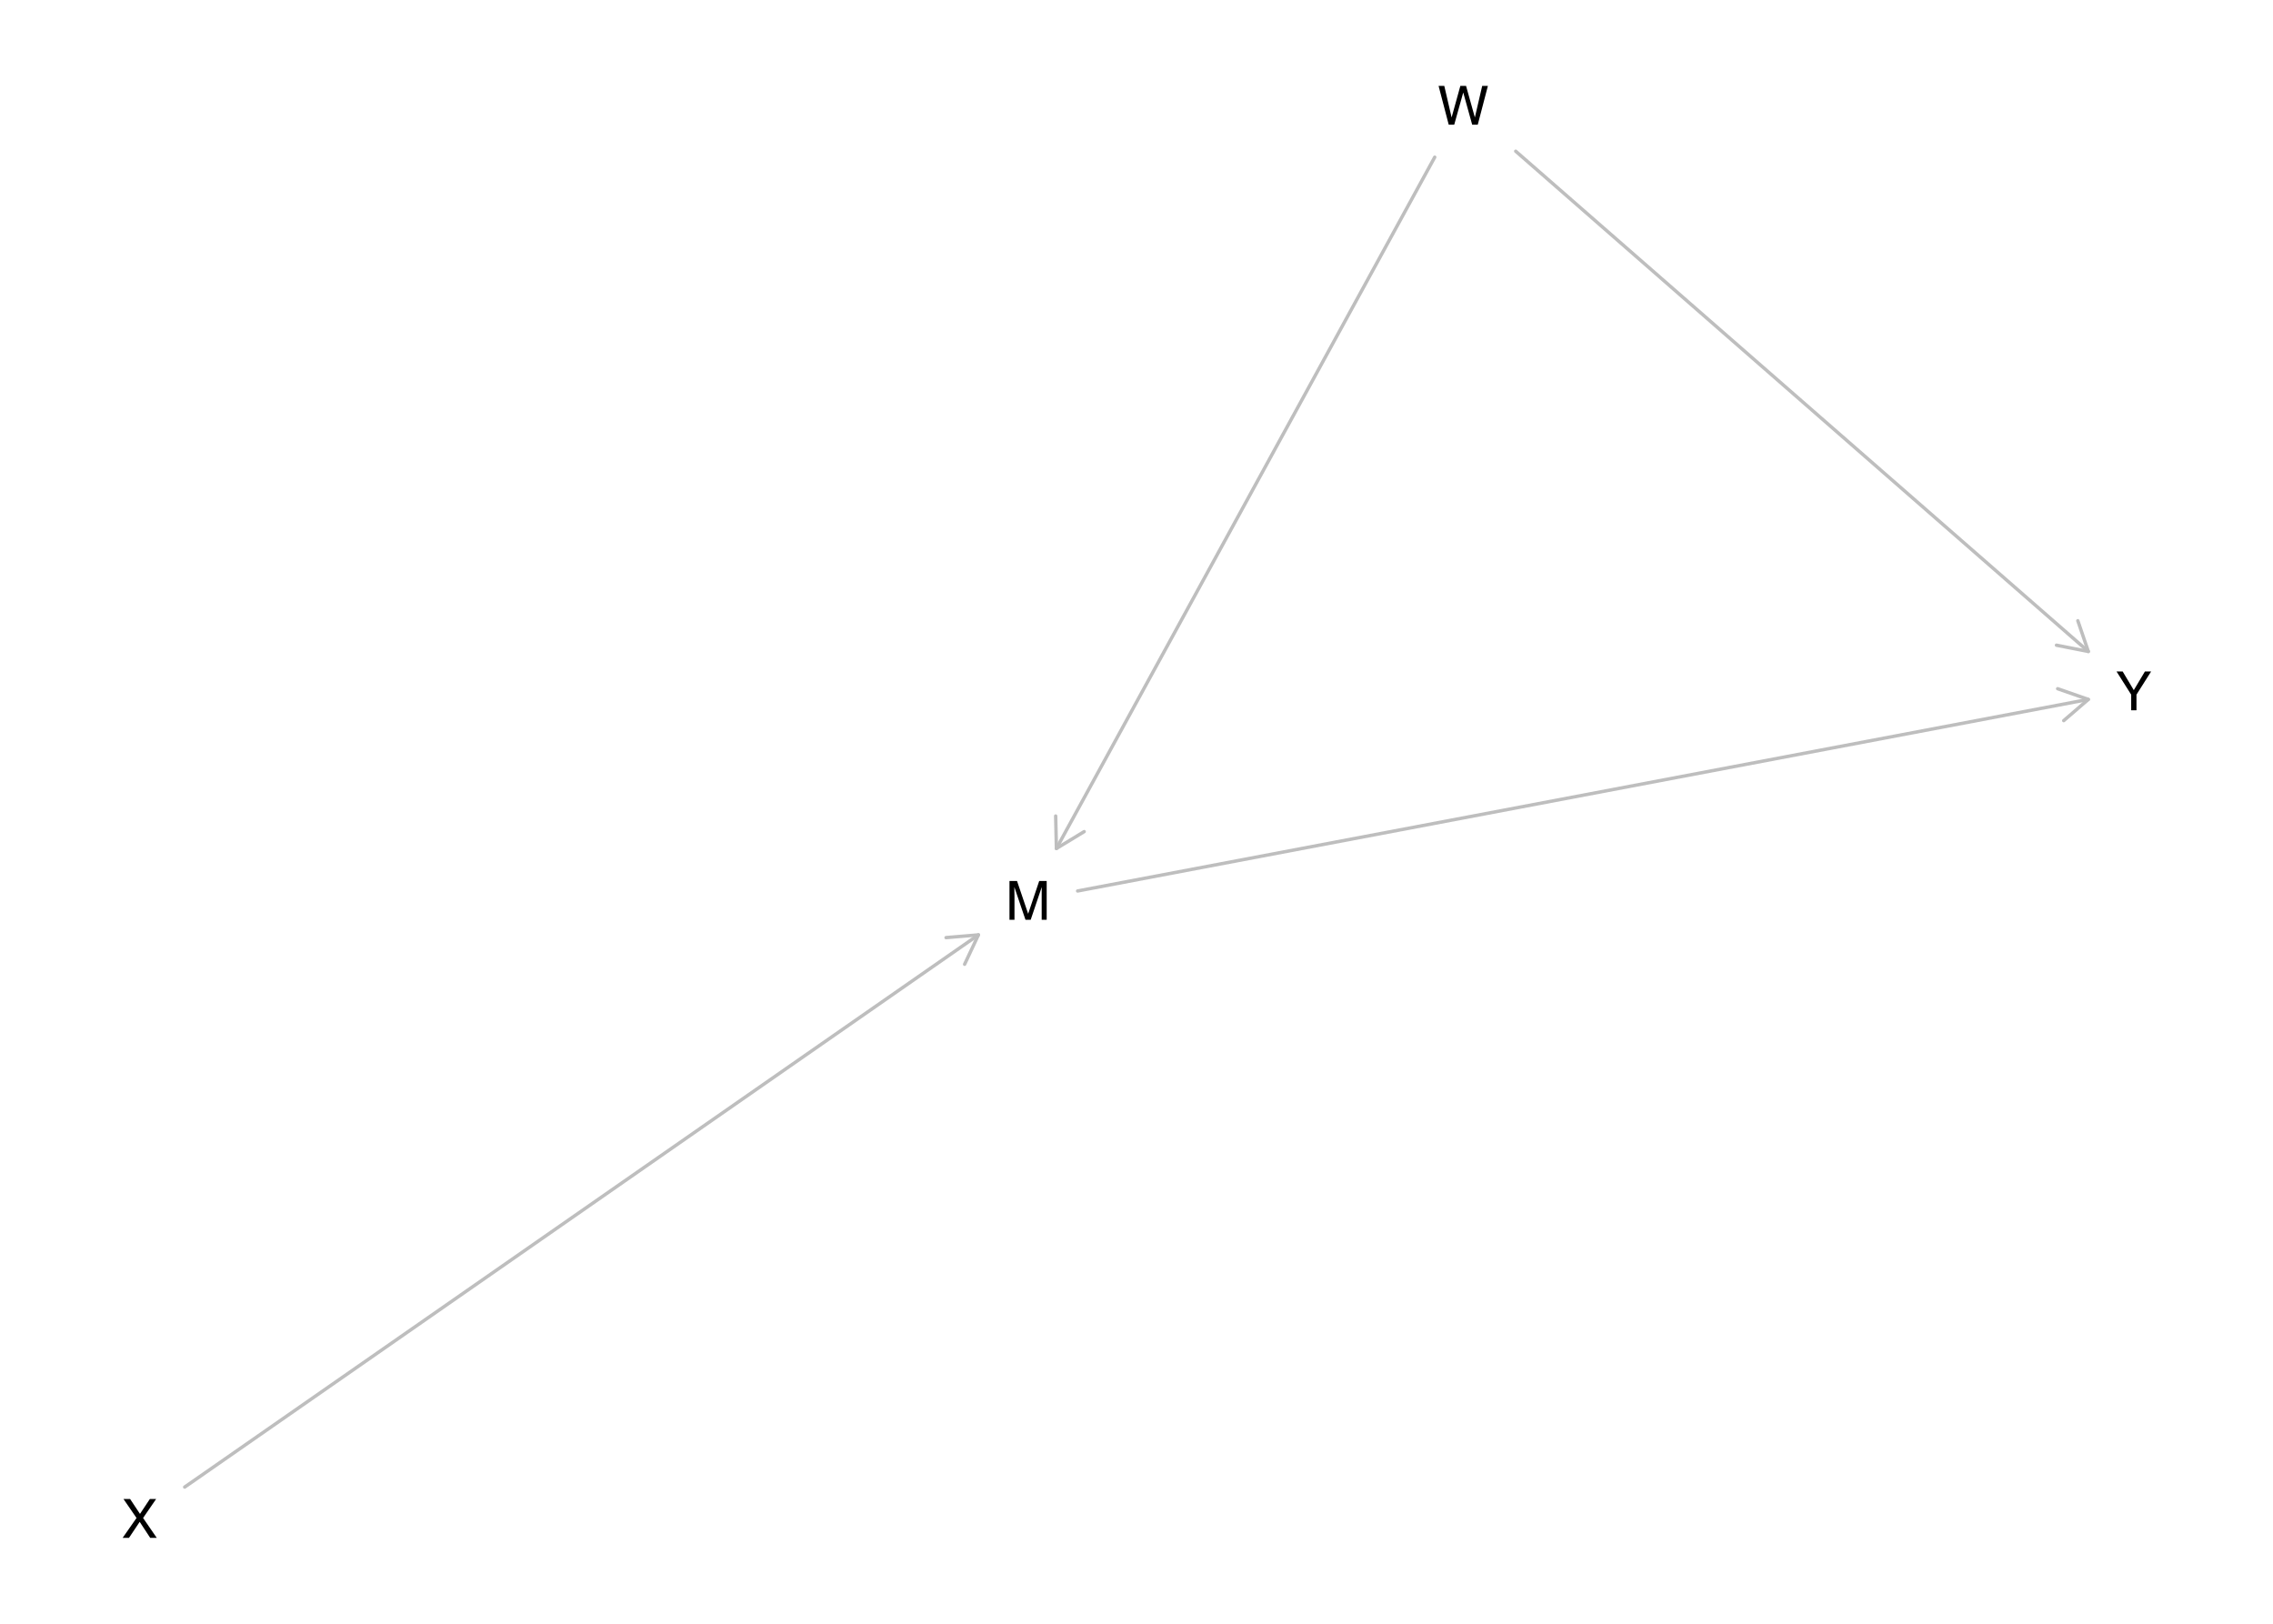
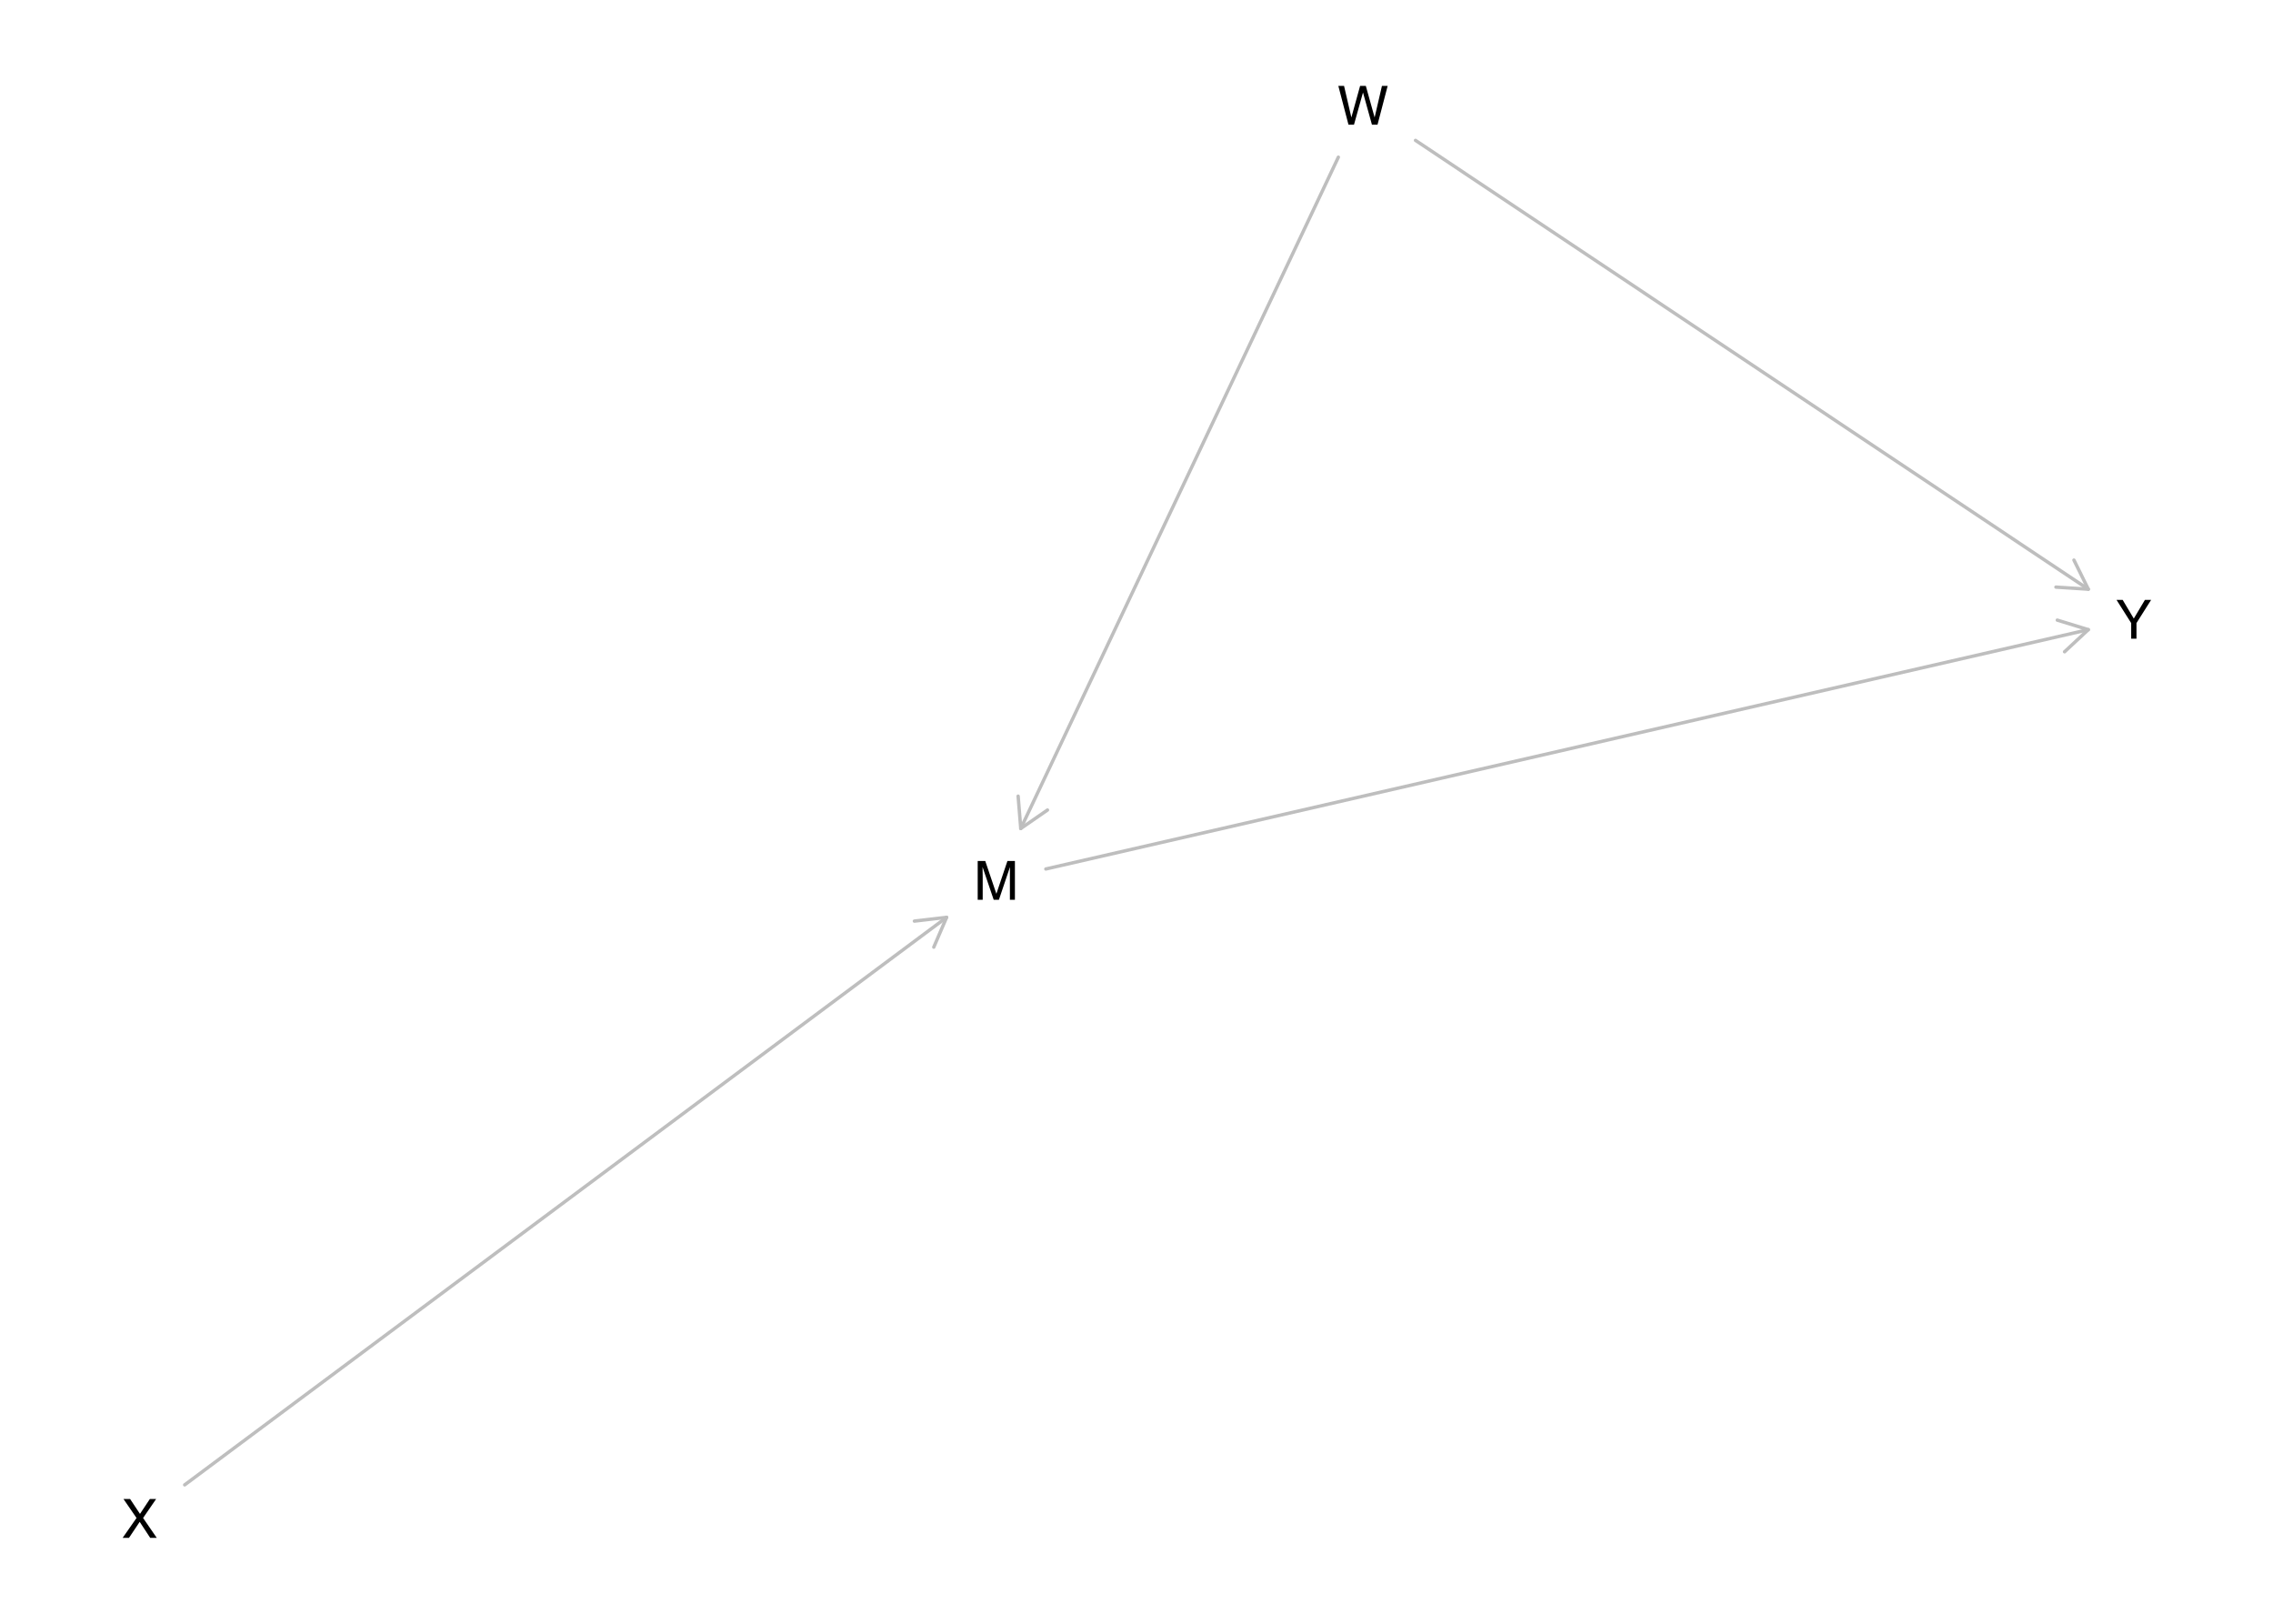
<svg xmlns="http://www.w3.org/2000/svg" xmlns:xlink="http://www.w3.org/1999/xlink" width="504pt" height="360pt" viewBox="0 0 504 360" version="1.1">
  <defs>
    <g>
      <symbol overflow="visible" id="glyph0-0">
        <path style="stroke:none;" d="M 0.391 0 L 0.391 -8.609 L 7.219 -8.609 L 7.219 0 Z M 6.141 -1.078 L 6.141 -7.531 L 1.469 -7.531 L 1.469 -1.078 Z M 6.141 -1.078 " />
      </symbol>
      <symbol overflow="visible" id="glyph0-1">
        <path style="stroke:none;" d="M 0.891 -8.609 L 2.562 -8.609 L 5.031 -1.328 L 7.484 -8.609 L 9.141 -8.609 L 9.141 0 L 8.031 0 L 8.031 -5.078 C 8.031 -5.254 8.031 -5.547 8.031 -5.953 C 8.039 -6.359 8.047 -6.797 8.047 -7.266 L 5.594 0 L 4.438 0 L 1.969 -7.266 L 1.969 -7 C 1.969 -6.789 1.973 -6.469 1.984 -6.031 C 1.992 -5.602 2 -5.285 2 -5.078 L 2 0 L 0.891 0 Z M 0.891 -8.609 " />
      </symbol>
      <symbol overflow="visible" id="glyph0-2">
        <path style="stroke:none;" d="M 1.484 -8.609 L 3.109 -1.609 L 5.047 -8.609 L 6.312 -8.609 L 8.266 -1.609 L 9.891 -8.609 L 11.156 -8.609 L 8.906 0 L 7.672 0 L 5.688 -7.141 L 3.688 0 L 2.469 0 L 0.219 -8.609 Z M 1.484 -8.609 " />
      </symbol>
      <symbol overflow="visible" id="glyph0-3">
        <path style="stroke:none;" d="M 1.656 0 L 0.25 0 L 3.328 -4.406 L 0.438 -8.609 L 1.906 -8.609 L 4.094 -5.312 L 6.281 -8.609 L 7.672 -8.609 L 4.781 -4.406 L 7.812 0 L 6.359 0 L 4.031 -3.547 Z M 1.656 0 " />
      </symbol>
      <symbol overflow="visible" id="glyph0-4">
        <path style="stroke:none;" d="M 0.25 -8.609 L 1.609 -8.609 L 4.078 -4.469 L 6.547 -8.609 L 7.922 -8.609 L 4.672 -3.469 L 4.672 0 L 3.5 0 L 3.5 -3.469 Z M 4.094 -8.609 Z M 4.094 -8.609 " />
      </symbol>
    </g>
  </defs>
  <g id="surface1445">
    <rect x="0" y="0" width="504" height="360" style="fill:rgb(100%,100%,100%);fill-opacity:1;stroke:none;" />
-     <path style="fill:none;stroke-width:0.75;stroke-linecap:round;stroke-linejoin:round;stroke:rgb(74.51%,74.51%,74.51%);stroke-opacity:1;stroke-miterlimit:10;" d="M 238.945 197.539 L 463.051 155.07 " />
-     <path style="fill:none;stroke-width:0.75;stroke-linecap:round;stroke-linejoin:round;stroke:rgb(74.51%,74.51%,74.51%);stroke-opacity:1;stroke-miterlimit:10;" d="M 457.598 159.77 L 463.051 155.07 L 456.254 152.695 " />
-     <path style="fill:none;stroke-width:0.75;stroke-linecap:round;stroke-linejoin:round;stroke:rgb(74.51%,74.51%,74.51%);stroke-opacity:1;stroke-miterlimit:10;" d="M 318.129 34.848 L 234.242 188.121 " />
-     <path style="fill:none;stroke-width:0.75;stroke-linecap:round;stroke-linejoin:round;stroke:rgb(74.51%,74.51%,74.51%);stroke-opacity:1;stroke-miterlimit:10;" d="M 234.078 180.922 L 234.242 188.121 L 240.395 184.379 " />
-     <path style="fill:none;stroke-width:0.75;stroke-linecap:round;stroke-linejoin:round;stroke:rgb(74.51%,74.51%,74.51%);stroke-opacity:1;stroke-miterlimit:10;" d="M 336.086 33.531 L 463.051 144.438 " />
-     <path style="fill:none;stroke-width:0.75;stroke-linecap:round;stroke-linejoin:round;stroke:rgb(74.51%,74.51%,74.51%);stroke-opacity:1;stroke-miterlimit:10;" d="M 455.988 143.047 L 463.051 144.438 L 460.723 137.625 " />
-     <path style="fill:none;stroke-width:0.75;stroke-linecap:round;stroke-linejoin:round;stroke:rgb(74.51%,74.51%,74.51%);stroke-opacity:1;stroke-miterlimit:10;" d="M 40.949 329.699 L 216.949 207.273 " />
-     <path style="fill:none;stroke-width:0.75;stroke-linecap:round;stroke-linejoin:round;stroke:rgb(74.51%,74.51%,74.51%);stroke-opacity:1;stroke-miterlimit:10;" d="M 213.887 213.789 L 216.949 207.273 L 209.773 207.879 " />
+     <path style="fill:none;stroke-width:0.75;stroke-linecap:round;stroke-linejoin:round;stroke:rgb(74.51%,74.51%,74.51%);stroke-opacity:1;stroke-miterlimit:10;" d="M 231.895 192.664 L 463.051 139.602 " />
+     <path style="fill:none;stroke-width:0.75;stroke-linecap:round;stroke-linejoin:round;stroke:rgb(74.51%,74.51%,74.51%);stroke-opacity:1;stroke-miterlimit:10;" d="M 457.781 144.504 L 463.051 139.602 L 456.168 137.488 " />
+     <path style="fill:none;stroke-width:0.75;stroke-linecap:round;stroke-linejoin:round;stroke:rgb(74.51%,74.51%,74.51%);stroke-opacity:1;stroke-miterlimit:10;" d="M 296.758 34.848 L 226.34 183.688 " />
+     <path style="fill:none;stroke-width:0.75;stroke-linecap:round;stroke-linejoin:round;stroke:rgb(74.51%,74.51%,74.51%);stroke-opacity:1;stroke-miterlimit:10;" d="M 225.754 176.512 L 226.34 183.688 L 232.262 179.59 " />
+     <path style="fill:none;stroke-width:0.75;stroke-linecap:round;stroke-linejoin:round;stroke:rgb(74.51%,74.51%,74.51%);stroke-opacity:1;stroke-miterlimit:10;" d="M 313.863 31.125 L 463.051 130.633 " />
+     <path style="fill:none;stroke-width:0.75;stroke-linecap:round;stroke-linejoin:round;stroke:rgb(74.51%,74.51%,74.51%);stroke-opacity:1;stroke-miterlimit:10;" d="M 455.867 130.168 L 463.051 130.633 L 459.863 124.18 " />
+     <path style="fill:none;stroke-width:0.75;stroke-linecap:round;stroke-linejoin:round;stroke:rgb(74.51%,74.51%,74.51%);stroke-opacity:1;stroke-miterlimit:10;" d="M 40.949 329.207 L 209.898 203.383 " />
+     <path style="fill:none;stroke-width:0.75;stroke-linecap:round;stroke-linejoin:round;stroke:rgb(74.51%,74.51%,74.51%);stroke-opacity:1;stroke-miterlimit:10;" d="M 207.051 209.992 L 209.898 203.383 L 202.75 204.219 " />
    <g style="fill:rgb(0%,0%,0%);fill-opacity:1;">
-       <use xlink:href="#glyph0-1" x="222.945" y="203.926" />
+       <use xlink:href="#glyph0-1" x="215.898" y="199.492" />
    </g>
    <g style="fill:rgb(0%,0%,0%);fill-opacity:1;">
-       <use xlink:href="#glyph0-2" x="318.762" y="27.648" />
+       <use xlink:href="#glyph0-2" x="296.535" y="27.648" />
    </g>
    <g style="fill:rgb(0%,0%,0%);fill-opacity:1;">
      <use xlink:href="#glyph0-3" x="26.945" y="340.957" />
    </g>
    <g style="fill:rgb(0%,0%,0%);fill-opacity:1;">
-       <use xlink:href="#glyph0-4" x="469.055" y="157.48" />
+       <use xlink:href="#glyph0-4" x="469.055" y="141.609" />
    </g>
  </g>
</svg>
